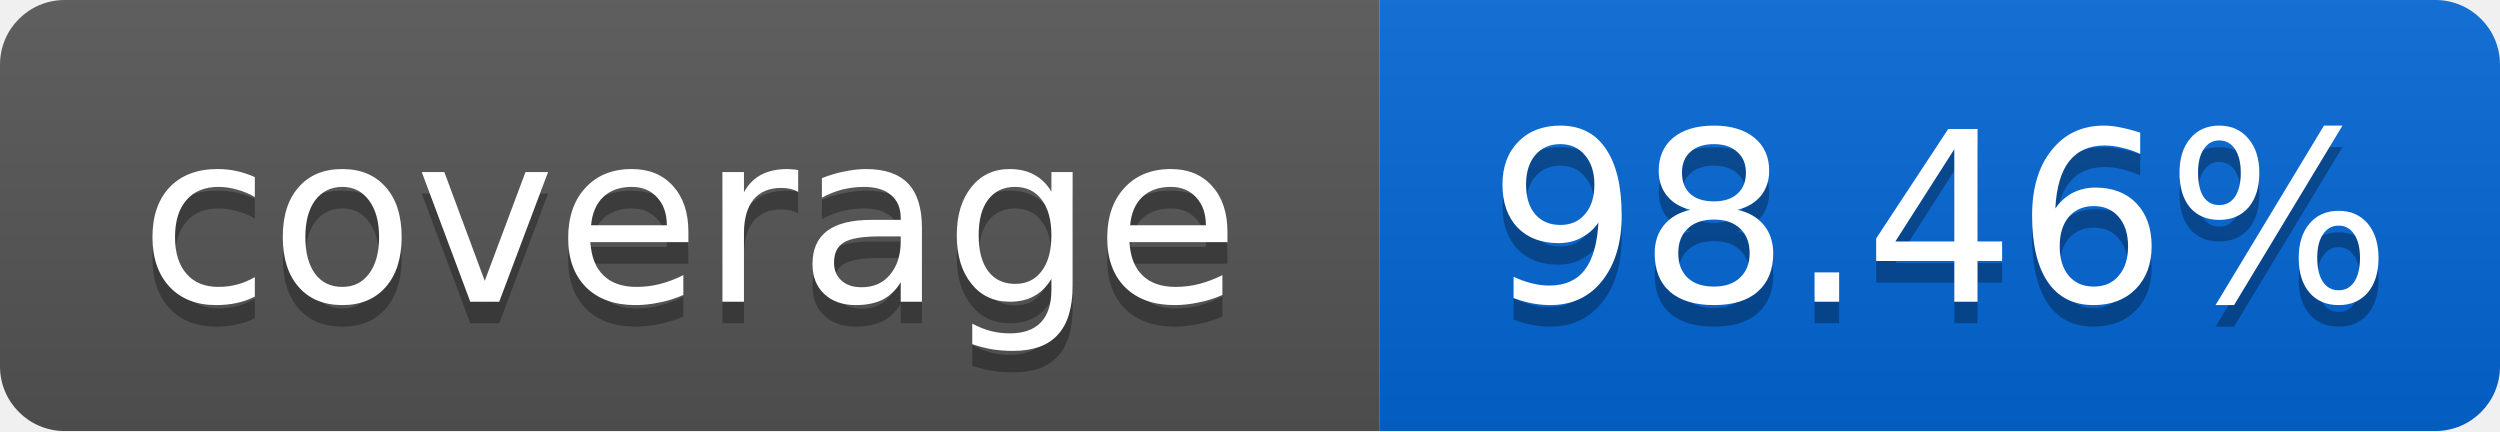
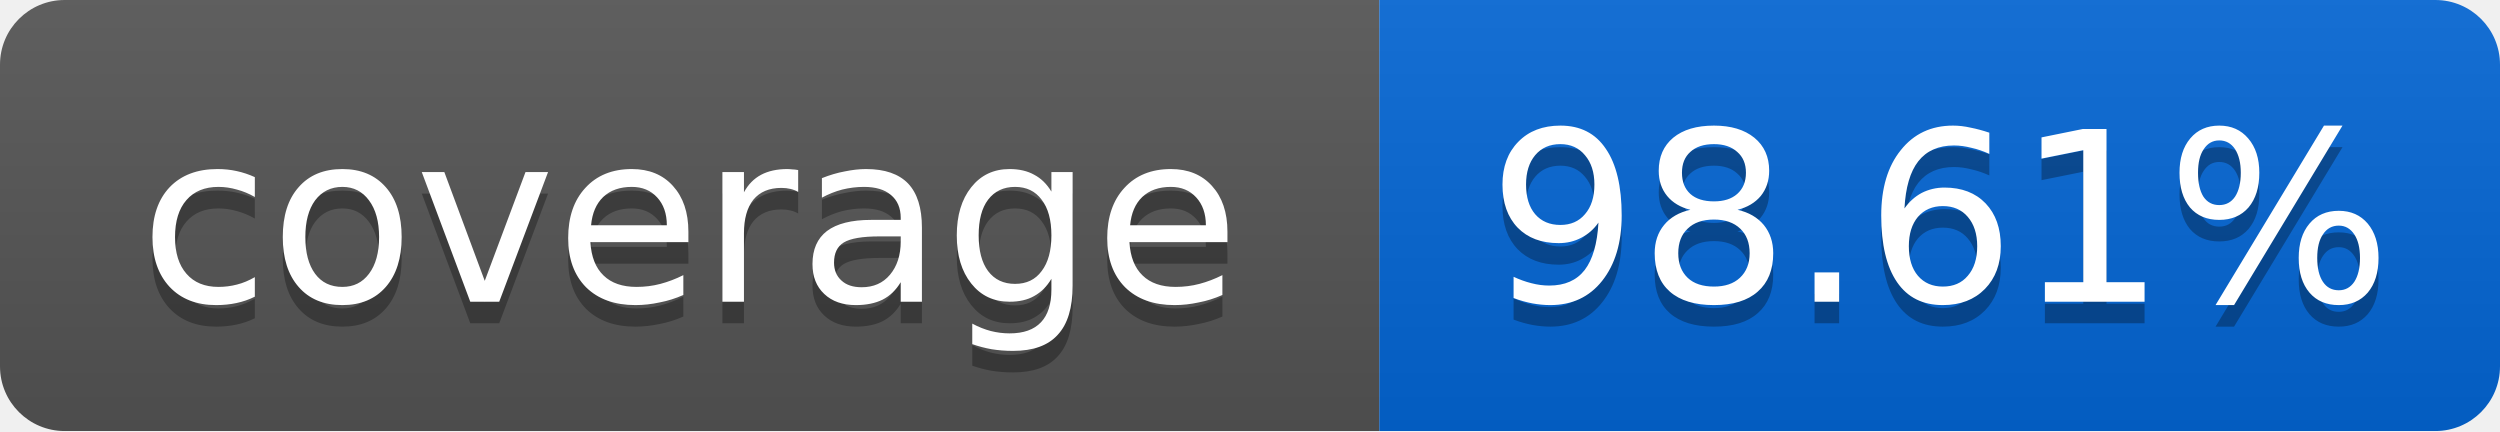
<svg xmlns="http://www.w3.org/2000/svg" width="116" height="20">
  <linearGradient id="smooth" x2="0" y2="100%">
    <stop offset="0" stop-color="#bbb" stop-opacity=".1" />
    <stop offset="1" stop-opacity=".1" />
  </linearGradient>
  <mask id="round">
    <rect width="116" height="20" rx="3" fill="#fff" />
  </mask>
  <g mask="url(#round)">
    <rect width="64" height="20" fill="#555" />
    <rect x="64" width="52" height="20" fill="#0366D6" />
    <rect width="116" height="20" fill="url(#smooth)" />
  </g>
  <g fill="#fff" text-anchor="middle" font-family="DejaVu Sans,Verdana,Geneva,sans-serif" font-size="11">
    <text x="32" y="15" fill="#010101" fill-opacity=".3">coverage</text>
    <text x="32" y="14">coverage</text>
-     <text x="90" y="15" fill="#010101" fill-opacity=".3">98.46%</text>
-     <text x="90" y="14">98.46%</text>
+     <text x="90" y="15" fill="#010101" fill-opacity=".3">98.61%</text>
+     <text x="90" y="14">98.61%</text>
  </g>
</svg>
